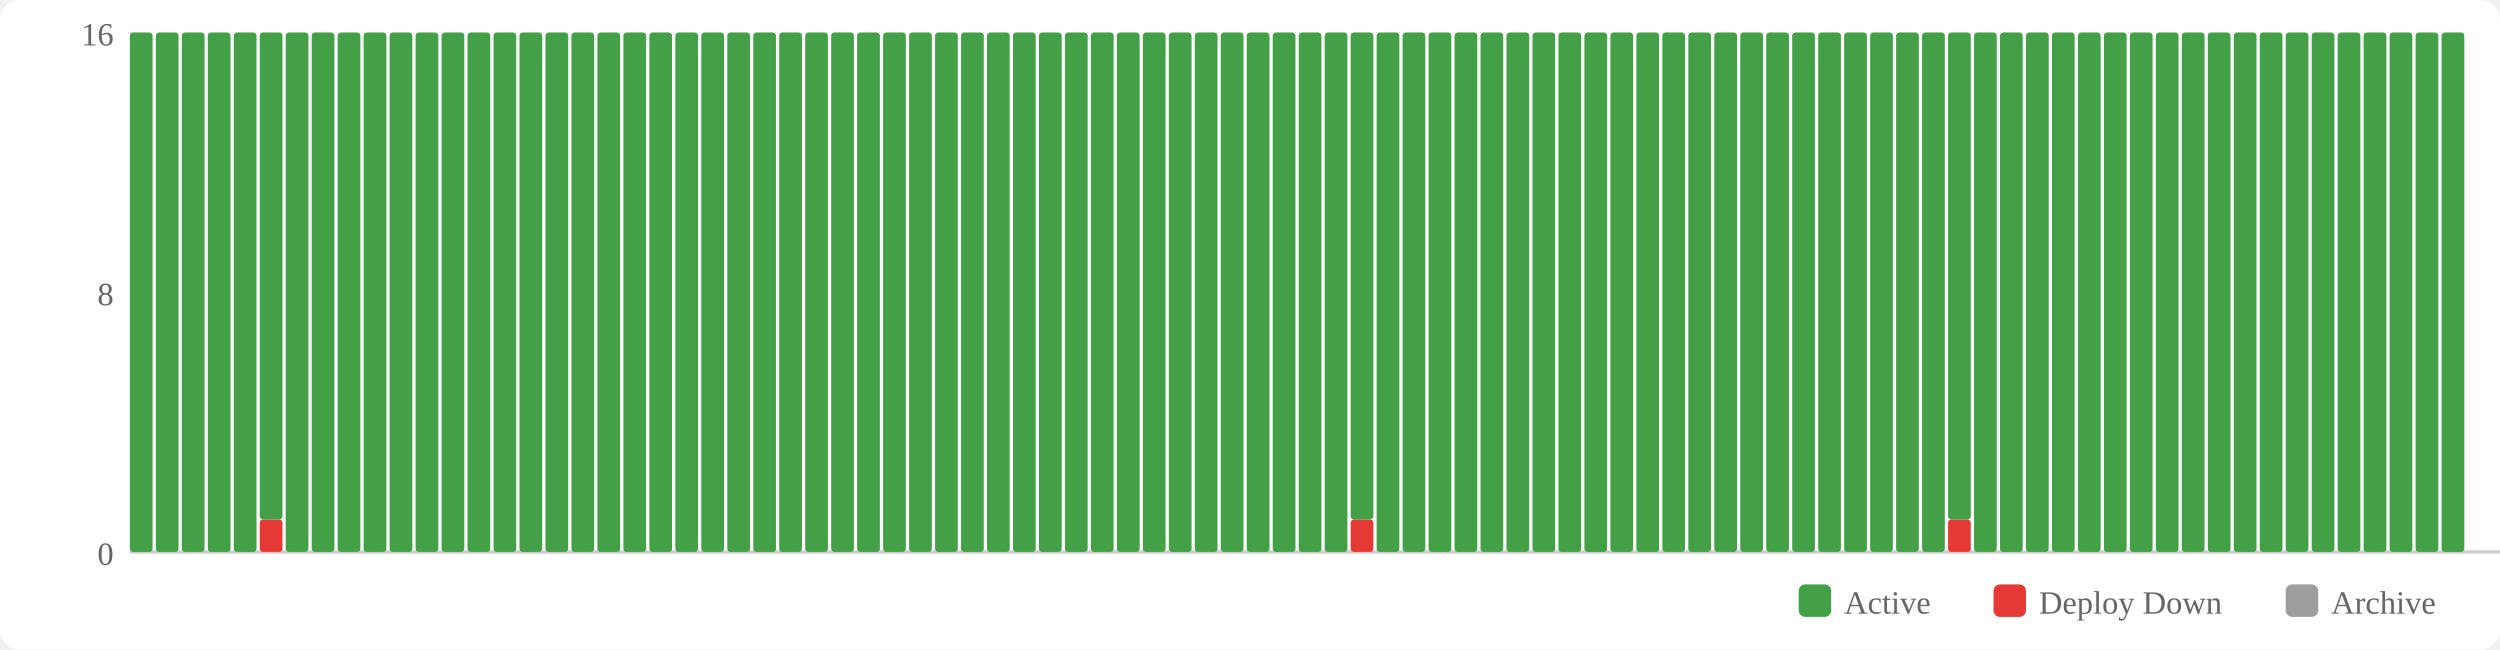
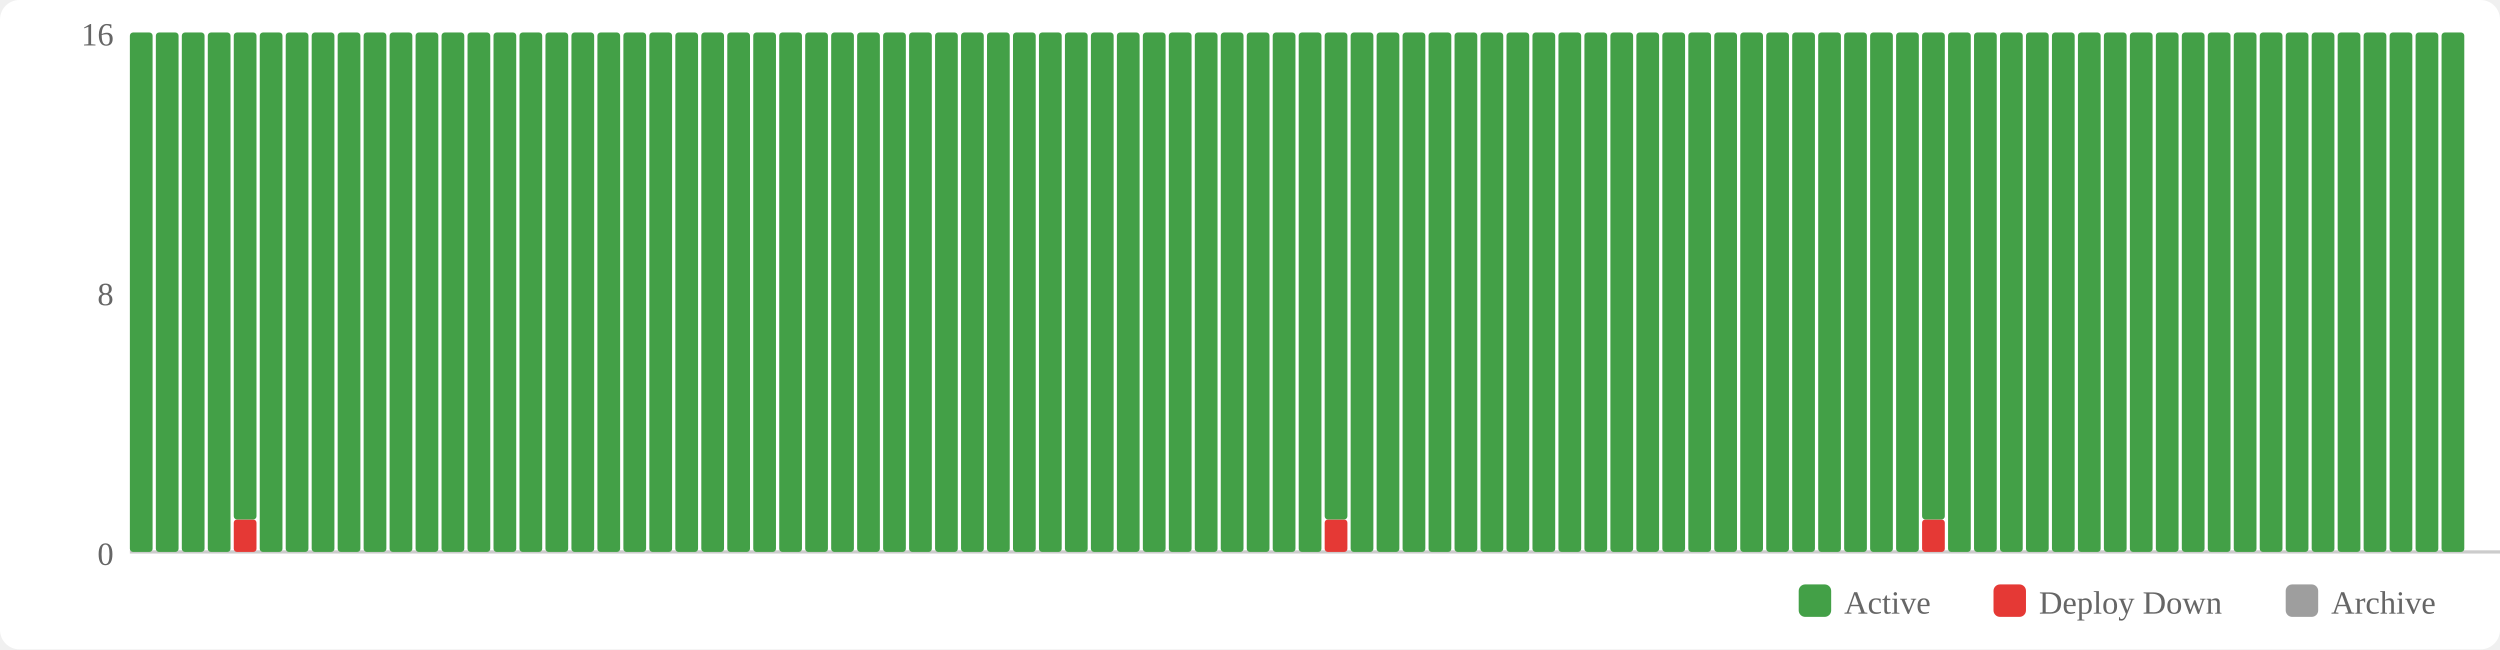
<svg xmlns="http://www.w3.org/2000/svg" width="770" height="200" viewBox="0 0 770 200">
  <rect width="770" height="200" fill="#fff" rx="6" />
  <rect x="554" y="180" width="10" height="10" fill="#43a047" rx="2" />
  <text x="568" y="189" font-size="10" fill="#666">Active</text>
  <rect x="614" y="180" width="10" height="10" fill="#e53935" rx="2" />
  <text x="628" y="189" font-size="10" fill="#666">Deploy Down</text>
  <rect x="704" y="180" width="10" height="10" fill="#9e9e9e" rx="2" />
  <text x="718" y="189" font-size="10" fill="#666">Archive</text>
  <text x="35" y="174" text-anchor="end" font-size="10" fill="#666">0</text>
  <text x="35" y="94" text-anchor="end" font-size="10" fill="#666">8</text>
  <text x="35" y="14" text-anchor="end" font-size="10" fill="#666">16</text>
  <line x1="40" y1="170" x2="770" y2="170" stroke="#ccc" stroke-width="1" />
  <rect x="40" y="10" width="7" height="160" fill="#43a047" rx="1" />
  <rect x="48" y="10" width="7" height="160" fill="#43a047" rx="1" />
  <rect x="56" y="10" width="7" height="160" fill="#43a047" rx="1" />
  <rect x="64" y="10" width="7" height="160" fill="#43a047" rx="1" />
-   <rect x="72" y="10" width="7" height="160" fill="#43a047" rx="1" />
-   <rect x="80" y="160" width="7" height="10" fill="#e53935" rx="1" />
-   <rect x="80" y="10" width="7" height="150" fill="#43a047" rx="1" />
+   <rect x="72" y="160" width="7" height="10" fill="#e53935" rx="1" />
+   <rect x="72" y="10" width="7" height="150" fill="#43a047" rx="1" />
+   <rect x="80" y="10" width="7" height="160" fill="#43a047" rx="1" />
  <rect x="88" y="10" width="7" height="160" fill="#43a047" rx="1" />
  <rect x="96" y="10" width="7" height="160" fill="#43a047" rx="1" />
  <rect x="104" y="10" width="7" height="160" fill="#43a047" rx="1" />
  <rect x="112" y="10" width="7" height="160" fill="#43a047" rx="1" />
  <rect x="120" y="10" width="7" height="160" fill="#43a047" rx="1" />
  <rect x="128" y="10" width="7" height="160" fill="#43a047" rx="1" />
  <rect x="136" y="10" width="7" height="160" fill="#43a047" rx="1" />
  <rect x="144" y="10" width="7" height="160" fill="#43a047" rx="1" />
  <rect x="152" y="10" width="7" height="160" fill="#43a047" rx="1" />
  <rect x="160" y="10" width="7" height="160" fill="#43a047" rx="1" />
  <rect x="168" y="10" width="7" height="160" fill="#43a047" rx="1" />
  <rect x="176" y="10" width="7" height="160" fill="#43a047" rx="1" />
  <rect x="184" y="10" width="7" height="160" fill="#43a047" rx="1" />
  <rect x="192" y="10" width="7" height="160" fill="#43a047" rx="1" />
  <rect x="200" y="10" width="7" height="160" fill="#43a047" rx="1" />
  <rect x="208" y="10" width="7" height="160" fill="#43a047" rx="1" />
  <rect x="216" y="10" width="7" height="160" fill="#43a047" rx="1" />
  <rect x="224" y="10" width="7" height="160" fill="#43a047" rx="1" />
  <rect x="232" y="10" width="7" height="160" fill="#43a047" rx="1" />
  <rect x="240" y="10" width="7" height="160" fill="#43a047" rx="1" />
  <rect x="248" y="10" width="7" height="160" fill="#43a047" rx="1" />
  <rect x="256" y="10" width="7" height="160" fill="#43a047" rx="1" />
  <rect x="264" y="10" width="7" height="160" fill="#43a047" rx="1" />
  <rect x="272" y="10" width="7" height="160" fill="#43a047" rx="1" />
  <rect x="280" y="10" width="7" height="160" fill="#43a047" rx="1" />
  <rect x="288" y="10" width="7" height="160" fill="#43a047" rx="1" />
  <rect x="296" y="10" width="7" height="160" fill="#43a047" rx="1" />
  <rect x="304" y="10" width="7" height="160" fill="#43a047" rx="1" />
  <rect x="312" y="10" width="7" height="160" fill="#43a047" rx="1" />
  <rect x="320" y="10" width="7" height="160" fill="#43a047" rx="1" />
  <rect x="328" y="10" width="7" height="160" fill="#43a047" rx="1" />
  <rect x="336" y="10" width="7" height="160" fill="#43a047" rx="1" />
  <rect x="344" y="10" width="7" height="160" fill="#43a047" rx="1" />
  <rect x="352" y="10" width="7" height="160" fill="#43a047" rx="1" />
  <rect x="360" y="10" width="7" height="160" fill="#43a047" rx="1" />
  <rect x="368" y="10" width="7" height="160" fill="#43a047" rx="1" />
  <rect x="376" y="10" width="7" height="160" fill="#43a047" rx="1" />
  <rect x="384" y="10" width="7" height="160" fill="#43a047" rx="1" />
  <rect x="392" y="10" width="7" height="160" fill="#43a047" rx="1" />
  <rect x="400" y="10" width="7" height="160" fill="#43a047" rx="1" />
-   <rect x="408" y="10" width="7" height="160" fill="#43a047" rx="1" />
-   <rect x="416" y="160" width="7" height="10" fill="#e53935" rx="1" />
-   <rect x="416" y="10" width="7" height="150" fill="#43a047" rx="1" />
+   <rect x="408" y="160" width="7" height="10" fill="#e53935" rx="1" />
+   <rect x="408" y="10" width="7" height="150" fill="#43a047" rx="1" />
+   <rect x="416" y="10" width="7" height="160" fill="#43a047" rx="1" />
  <rect x="424" y="10" width="7" height="160" fill="#43a047" rx="1" />
  <rect x="432" y="10" width="7" height="160" fill="#43a047" rx="1" />
  <rect x="440" y="10" width="7" height="160" fill="#43a047" rx="1" />
  <rect x="448" y="10" width="7" height="160" fill="#43a047" rx="1" />
  <rect x="456" y="10" width="7" height="160" fill="#43a047" rx="1" />
  <rect x="464" y="10" width="7" height="160" fill="#43a047" rx="1" />
  <rect x="472" y="10" width="7" height="160" fill="#43a047" rx="1" />
  <rect x="480" y="10" width="7" height="160" fill="#43a047" rx="1" />
  <rect x="488" y="10" width="7" height="160" fill="#43a047" rx="1" />
  <rect x="496" y="10" width="7" height="160" fill="#43a047" rx="1" />
  <rect x="504" y="10" width="7" height="160" fill="#43a047" rx="1" />
  <rect x="512" y="10" width="7" height="160" fill="#43a047" rx="1" />
  <rect x="520" y="10" width="7" height="160" fill="#43a047" rx="1" />
  <rect x="528" y="10" width="7" height="160" fill="#43a047" rx="1" />
  <rect x="536" y="10" width="7" height="160" fill="#43a047" rx="1" />
  <rect x="544" y="10" width="7" height="160" fill="#43a047" rx="1" />
  <rect x="552" y="10" width="7" height="160" fill="#43a047" rx="1" />
  <rect x="560" y="10" width="7" height="160" fill="#43a047" rx="1" />
  <rect x="568" y="10" width="7" height="160" fill="#43a047" rx="1" />
  <rect x="576" y="10" width="7" height="160" fill="#43a047" rx="1" />
  <rect x="584" y="10" width="7" height="160" fill="#43a047" rx="1" />
-   <rect x="592" y="10" width="7" height="160" fill="#43a047" rx="1" />
-   <rect x="600" y="160" width="7" height="10" fill="#e53935" rx="1" />
-   <rect x="600" y="10" width="7" height="150" fill="#43a047" rx="1" />
+   <rect x="592" y="160" width="7" height="10" fill="#e53935" rx="1" />
+   <rect x="592" y="10" width="7" height="150" fill="#43a047" rx="1" />
+   <rect x="600" y="10" width="7" height="160" fill="#43a047" rx="1" />
  <rect x="608" y="10" width="7" height="160" fill="#43a047" rx="1" />
  <rect x="616" y="10" width="7" height="160" fill="#43a047" rx="1" />
  <rect x="624" y="10" width="7" height="160" fill="#43a047" rx="1" />
  <rect x="632" y="10" width="7" height="160" fill="#43a047" rx="1" />
  <rect x="640" y="10" width="7" height="160" fill="#43a047" rx="1" />
  <rect x="648" y="10" width="7" height="160" fill="#43a047" rx="1" />
  <rect x="656" y="10" width="7" height="160" fill="#43a047" rx="1" />
  <rect x="664" y="10" width="7" height="160" fill="#43a047" rx="1" />
  <rect x="672" y="10" width="7" height="160" fill="#43a047" rx="1" />
  <rect x="680" y="10" width="7" height="160" fill="#43a047" rx="1" />
  <rect x="688" y="10" width="7" height="160" fill="#43a047" rx="1" />
  <rect x="696" y="10" width="7" height="160" fill="#43a047" rx="1" />
  <rect x="704" y="10" width="7" height="160" fill="#43a047" rx="1" />
  <rect x="712" y="10" width="7" height="160" fill="#43a047" rx="1" />
  <rect x="720" y="10" width="7" height="160" fill="#43a047" rx="1" />
  <rect x="728" y="10" width="7" height="160" fill="#43a047" rx="1" />
  <rect x="736" y="10" width="7" height="160" fill="#43a047" rx="1" />
  <rect x="744" y="10" width="7" height="160" fill="#43a047" rx="1" />
  <rect x="752" y="10" width="7" height="160" fill="#43a047" rx="1" />
</svg>
